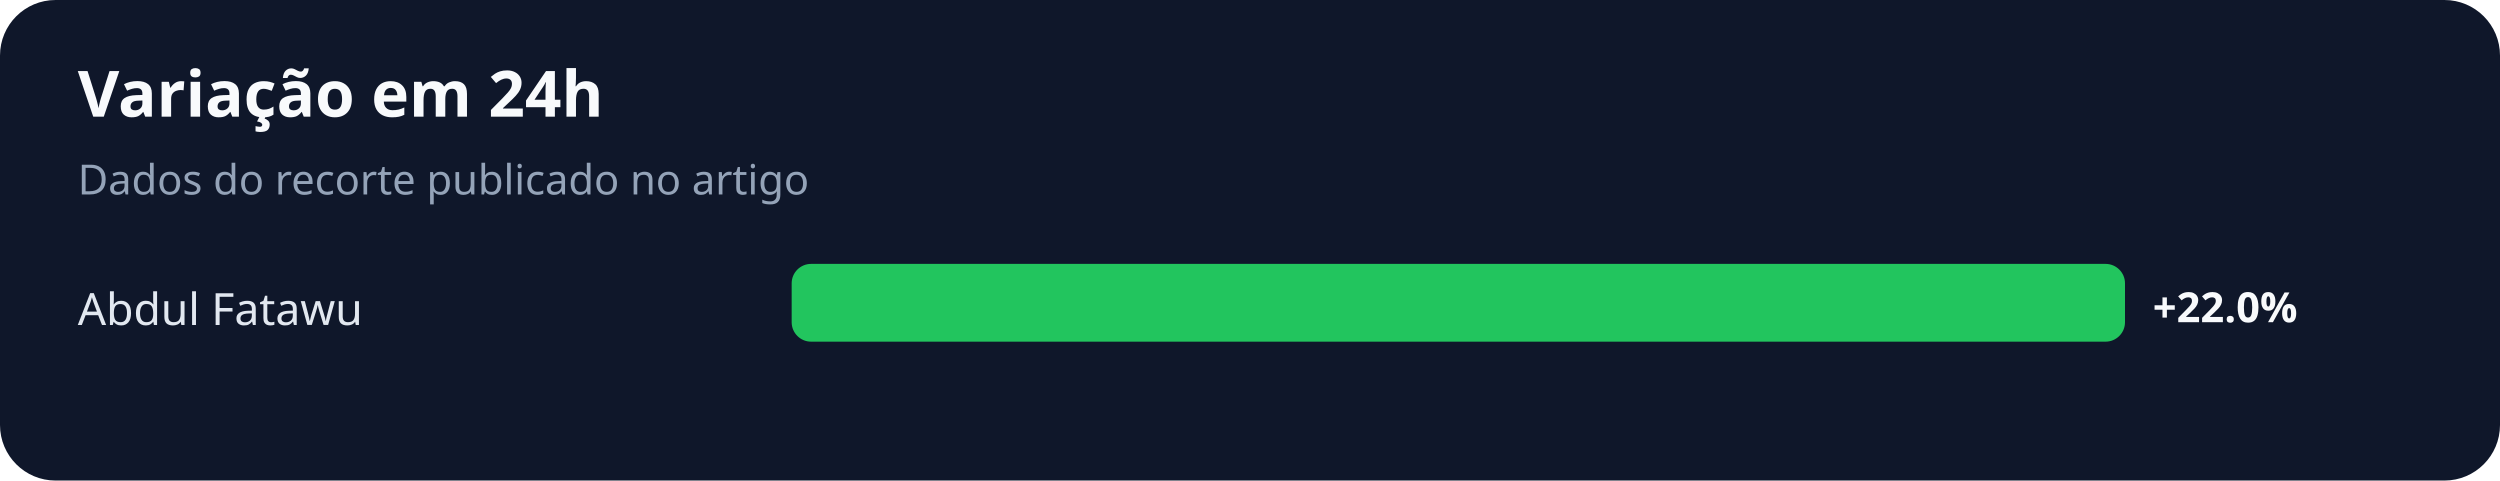
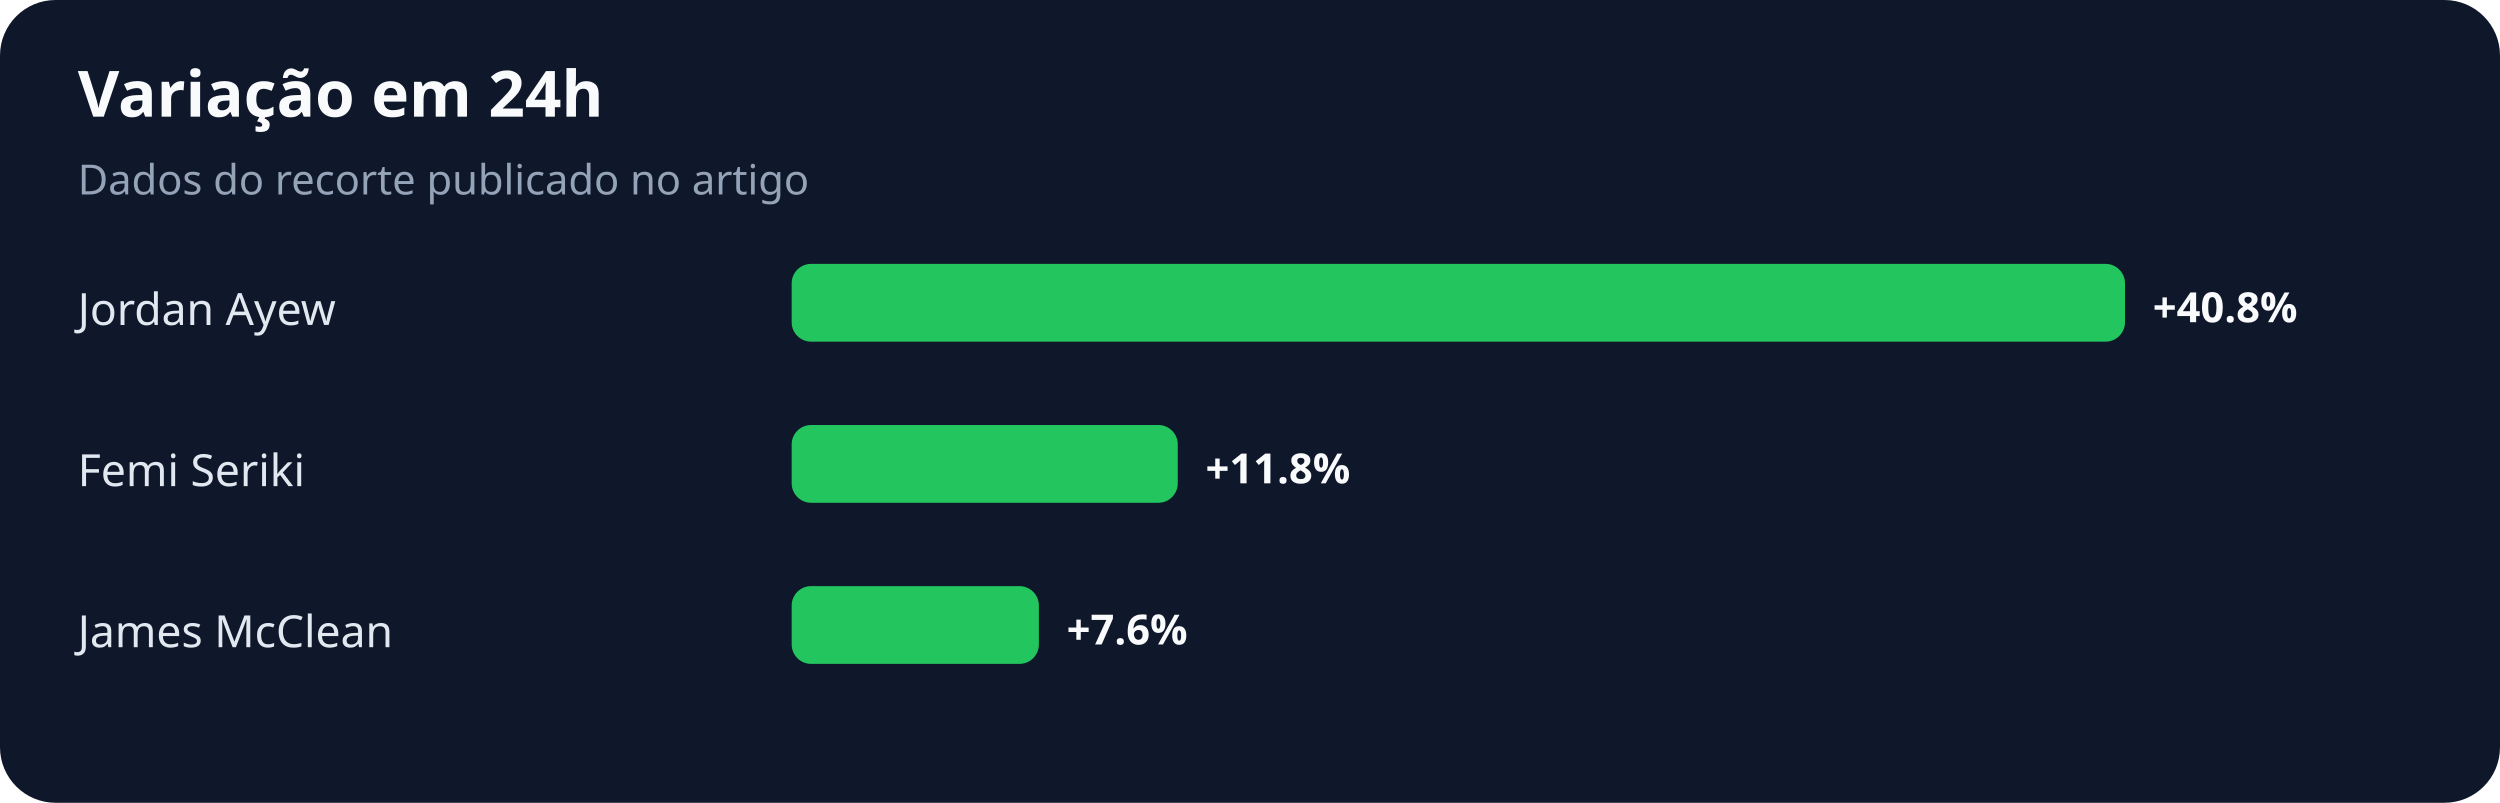
- <svg xmlns="http://www.w3.org/2000/svg" width="900" height="173" viewBox="0 0 900 173" role="img" aria-labelledby="title desc">
+ <svg xmlns="http://www.w3.org/2000/svg" width="900" height="289" viewBox="0 0 900 289" role="img" aria-labelledby="title desc">
  <rect width="100%" height="100%" rx="20" fill="#0f172a" />
  <text x="28" y="42" fill="#f8fafc" font-family="system-ui,sans-serif" font-size="23" font-weight="700">Variação em 24h</text>
  <text x="28" y="70" fill="#94a3b8" font-family="system-ui,sans-serif" font-size="15">Dados do recorte publicado no artigo</text>
-   <text x="28" y="117" fill="#e2e8f0" font-family="system-ui,sans-serif" font-size="16">Abdul Fatawu</text>
+   <text x="28" y="117" fill="#e2e8f0" font-family="system-ui,sans-serif" font-size="16">Jordan Ayew</text>
  <rect x="285" y="95" width="480" height="28" rx="7" fill="#22c55e" />
-   <text x="775" y="116" fill="#f8fafc" font-family="system-ui,sans-serif" font-size="15" font-weight="700">+22.0%</text>
+   <text x="775" y="116" fill="#f8fafc" font-family="system-ui,sans-serif" font-size="15" font-weight="700">+40.8%</text>
+   <text x="28" y="175" fill="#e2e8f0" font-family="system-ui,sans-serif" font-size="16">Femi Seriki</text>
+   <rect x="285" y="153" width="139" height="28" rx="7" fill="#22c55e" />
+   <text x="434" y="174" fill="#f8fafc" font-family="system-ui,sans-serif" font-size="15" font-weight="700">+11.8%</text>
+   <text x="28" y="233" fill="#e2e8f0" font-family="system-ui,sans-serif" font-size="16">James McClean</text>
+   <rect x="285" y="211" width="89" height="28" rx="7" fill="#22c55e" />
+   <text x="384" y="232" fill="#f8fafc" font-family="system-ui,sans-serif" font-size="15" font-weight="700">+7.6%</text>
</svg>
